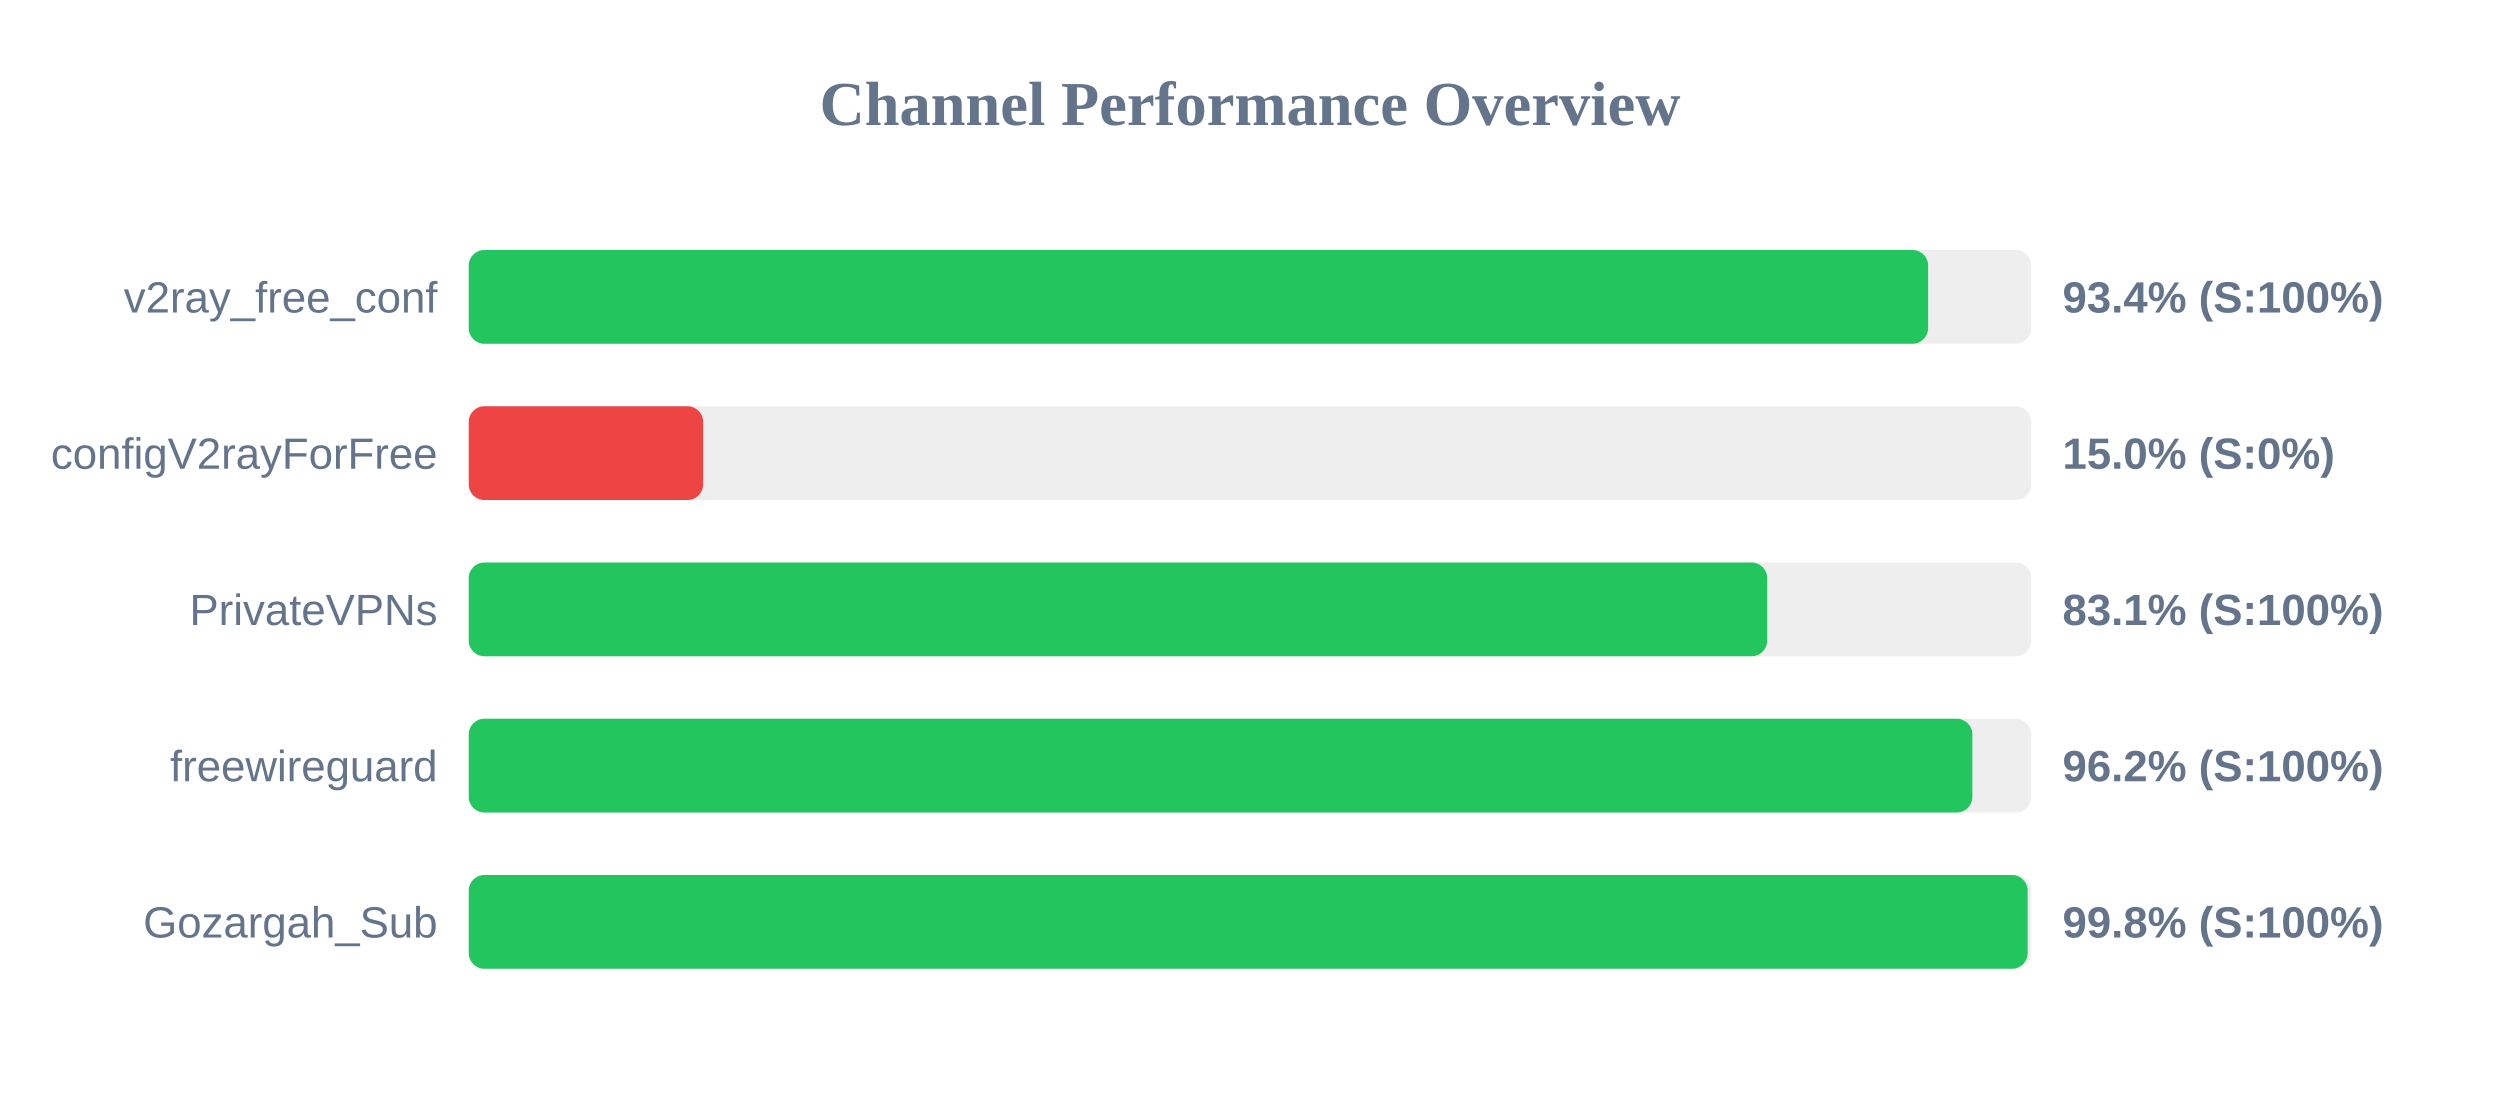
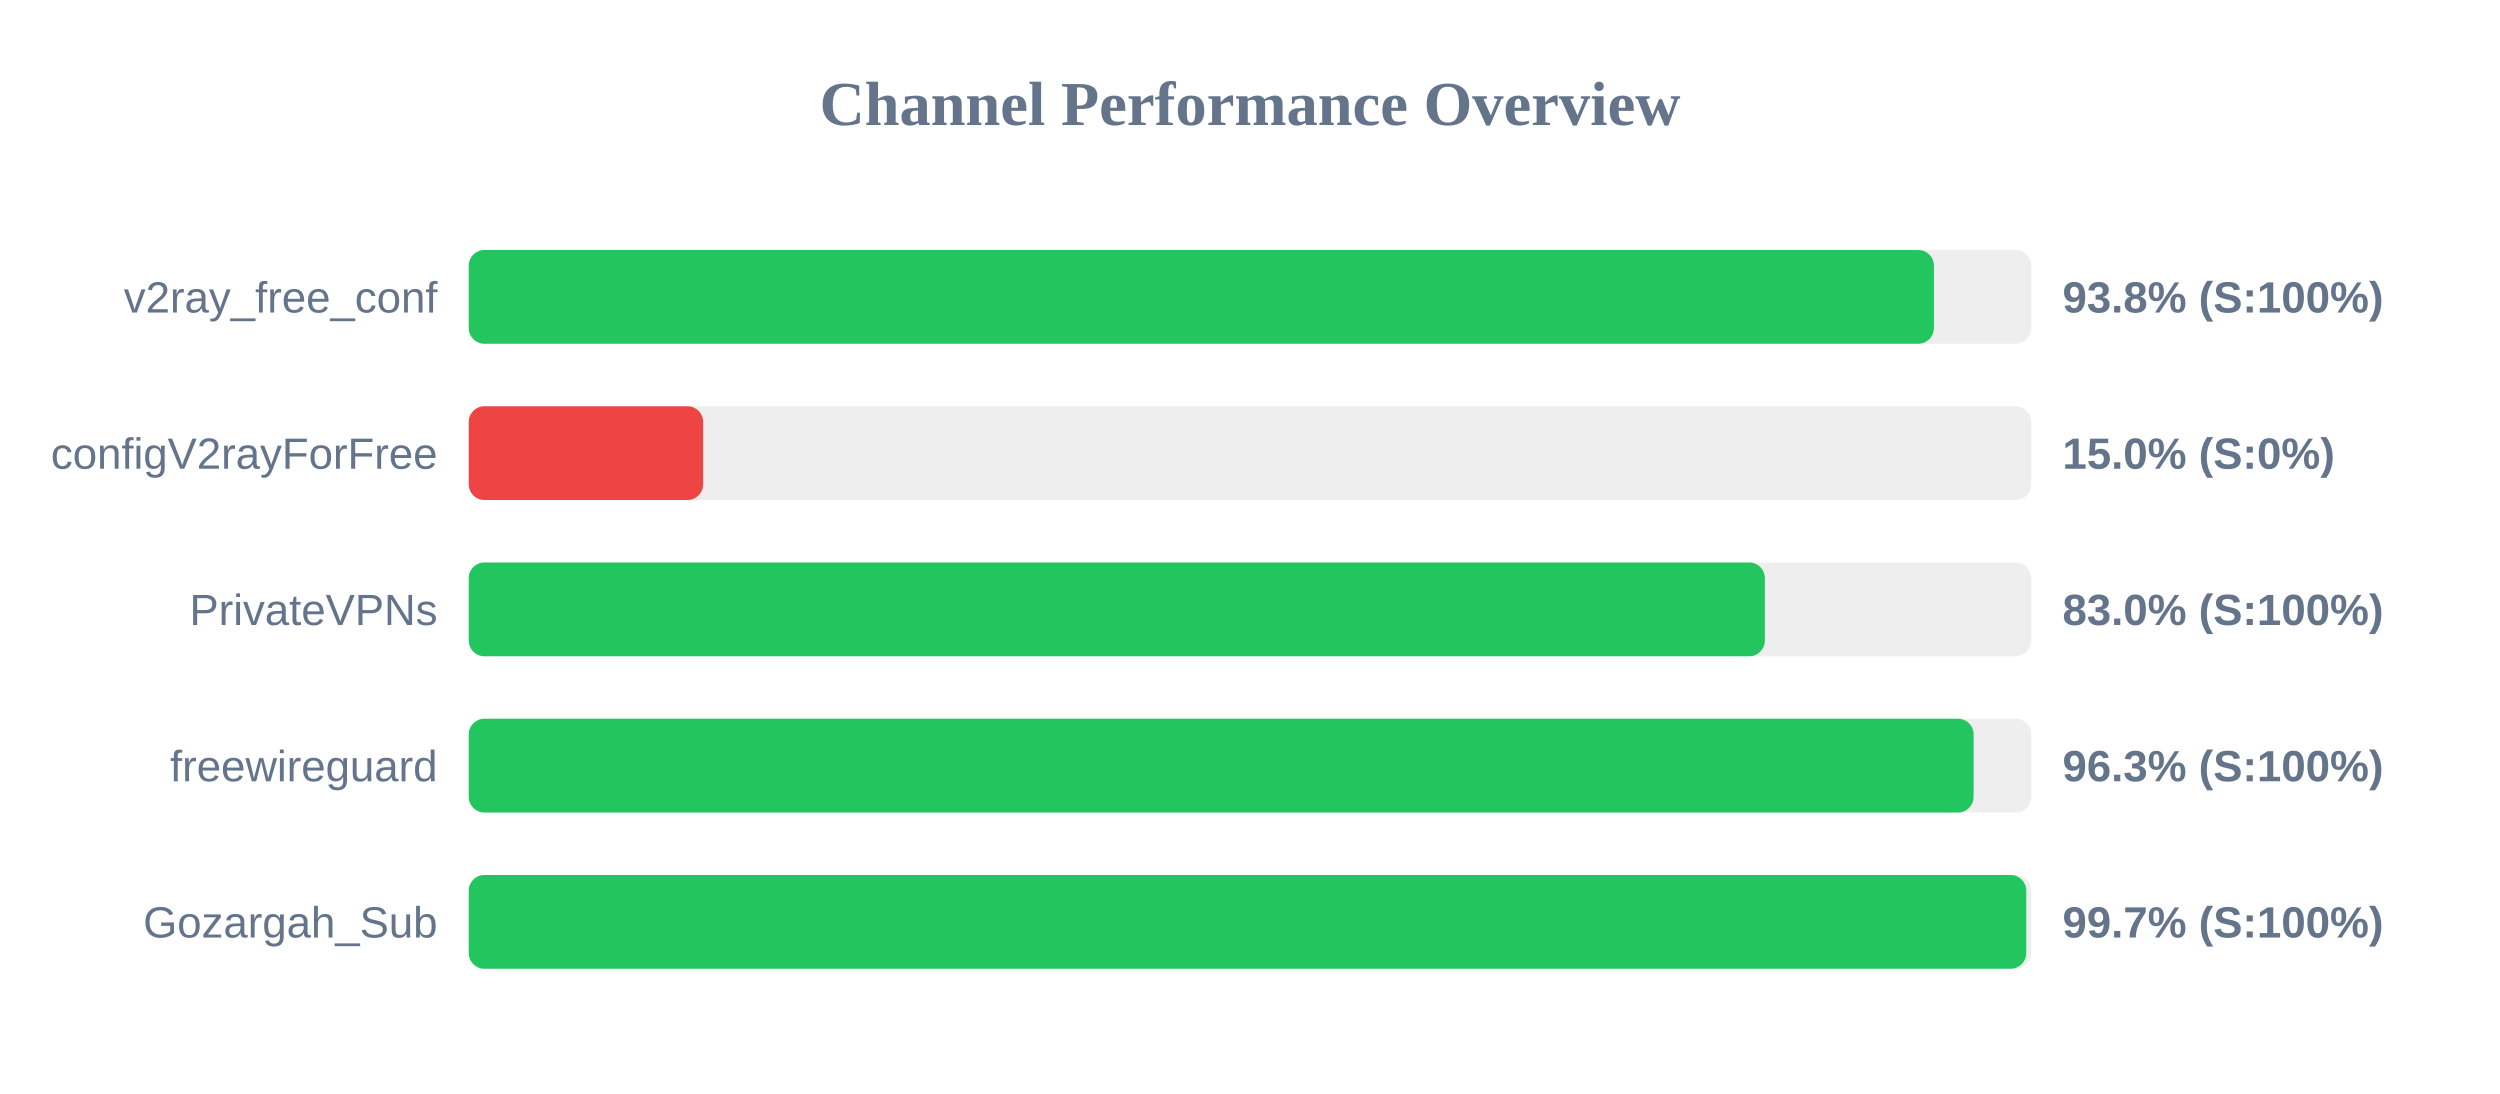
<svg xmlns="http://www.w3.org/2000/svg" width="800" height="350" version="1.1">
  <style>
        .row { font: 14px Arial; fill: #64748b; }
        .score { font: bold 14px Arial; fill: #64748b; }
    </style>
  <text x="400" y="40" text-anchor="middle" font-size="20px" font-weight="bold" fill="#64748b">Channel Performance Overview</text>
  <rect x="150" y="80" width="500" height="30" fill="#eee" rx="5" />
-   <rect x="150" y="80" width="467.0" height="30" fill="#22c55e" rx="5" />
+   <rect x="150" y="80" width="468.85" height="30" fill="#22c55e" rx="5" />
  <text x="140" y="100" text-anchor="end" class="row">v2ray_free_conf</text>
-   <text x="660" y="100" text-anchor="start" class="score">93.4% (S:100%)</text>
+   <text x="660" y="100" text-anchor="start" class="score">93.8% (S:100%)</text>
  <rect x="150" y="130" width="500" height="30" fill="#eee" rx="5" />
  <rect x="150" y="130" width="75.0" height="30" fill="#ef4444" rx="5" />
  <text x="140" y="150" text-anchor="end" class="row">configV2rayForFree</text>
  <text x="660" y="150" text-anchor="start" class="score">15.0% (S:0%)</text>
  <rect x="150" y="180" width="500" height="30" fill="#eee" rx="5" />
-   <rect x="150" y="180" width="415.5" height="30" fill="#22c55e" rx="5" />
+   <rect x="150" y="180" width="414.75" height="30" fill="#22c55e" rx="5" />
  <text x="140" y="200" text-anchor="end" class="row">PrivateVPNs</text>
-   <text x="660" y="200" text-anchor="start" class="score">83.1% (S:100%)</text>
+   <text x="660" y="200" text-anchor="start" class="score">83.0% (S:100%)</text>
  <rect x="150" y="230" width="500" height="30" fill="#eee" rx="5" />
-   <rect x="150" y="230" width="481.15" height="30" fill="#22c55e" rx="5" />
+   <rect x="150" y="230" width="481.55" height="30" fill="#22c55e" rx="5" />
  <text x="140" y="250" text-anchor="end" class="row">freewireguard</text>
-   <text x="660" y="250" text-anchor="start" class="score">96.2% (S:100%)</text>
+   <text x="660" y="250" text-anchor="start" class="score">96.3% (S:100%)</text>
  <rect x="150" y="280" width="500" height="30" fill="#eee" rx="5" />
-   <rect x="150" y="280" width="498.85" height="30" fill="#22c55e" rx="5" />
+   <rect x="150" y="280" width="498.4" height="30" fill="#22c55e" rx="5" />
  <text x="140" y="300" text-anchor="end" class="row">Gozargah_Sub</text>
-   <text x="660" y="300" text-anchor="start" class="score">99.8% (S:100%)</text>
+   <text x="660" y="300" text-anchor="start" class="score">99.7% (S:100%)</text>
</svg>
